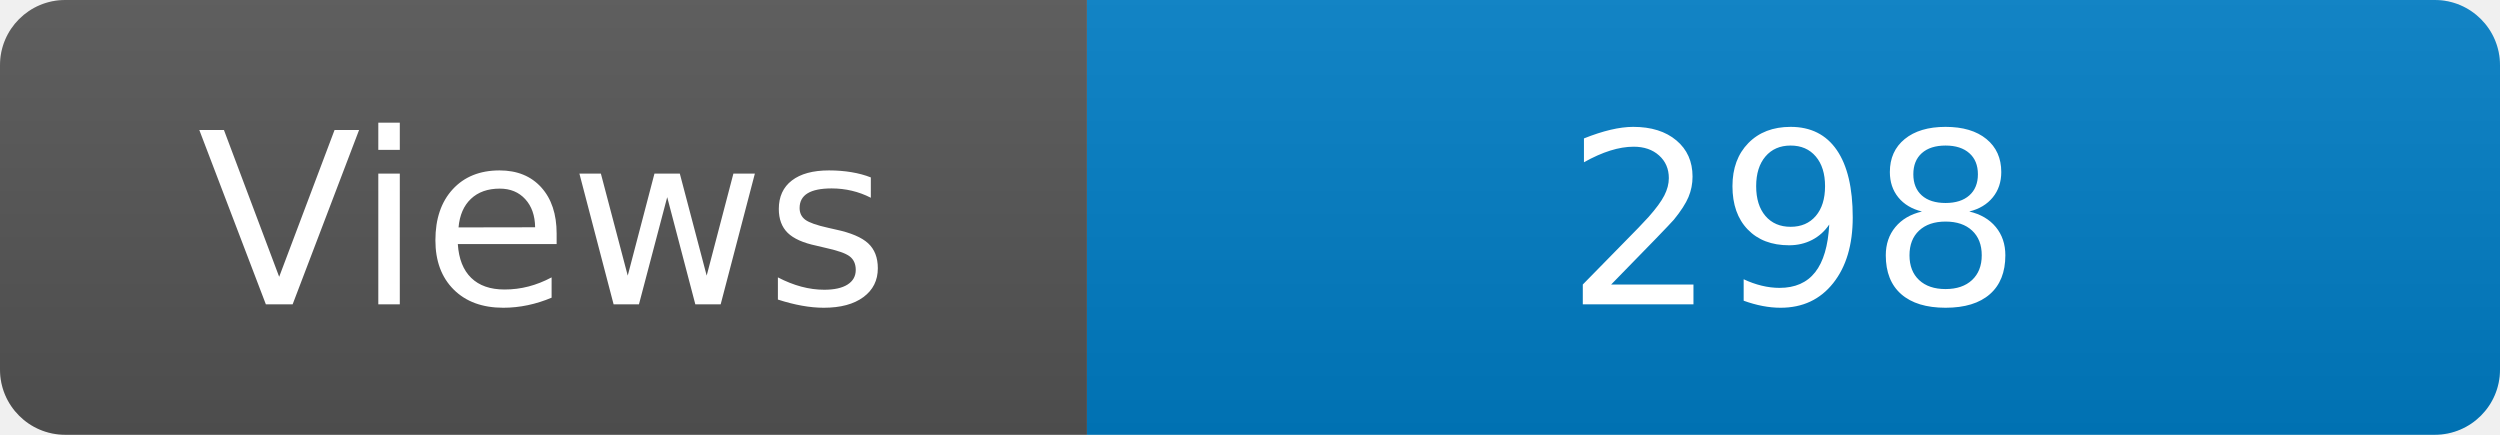
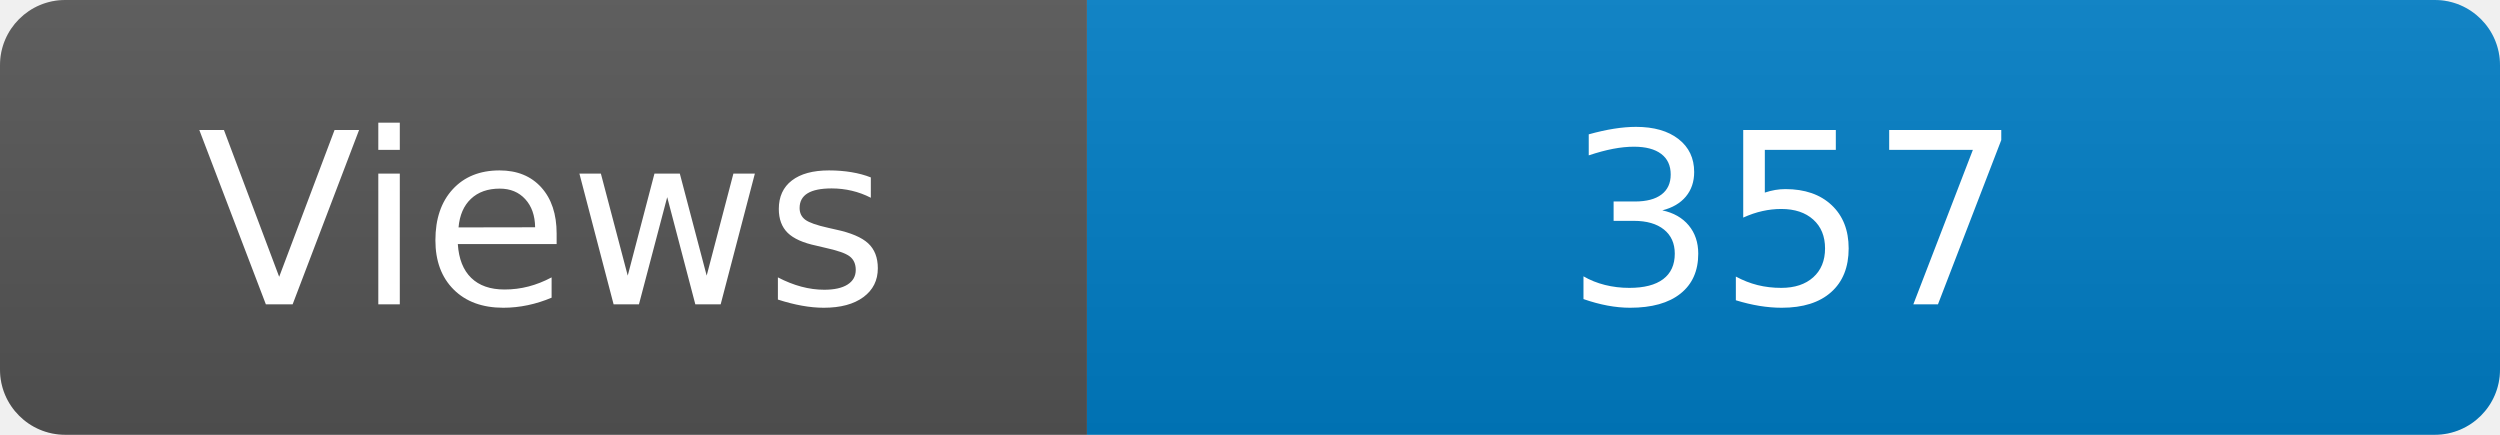
<svg xmlns="http://www.w3.org/2000/svg" width="115" height="20" role="img" aria-label="Maintained?: yes">
  <linearGradient id="s" x2="0" y2="100%">
    <stop offset="0" stop-color="#bbb" stop-opacity=".1" />
    <stop offset="1" stop-opacity=".1" />
  </linearGradient>
  <clipPath id="r">
    <rect width="115" height="20" rx="3" fill="#fff" />
  </clipPath>
  <g clip-path="url(#r)">
    <rect width="50" height="20" fill="#555" />
    <rect x="50" width="160" height="20" fill="#007ec6" />
    <rect width="115" height="20" fill="url(#s)" />
  </g>
  <g fill="#fff" text-anchor="middle" font-family="Verdana,Geneva,DejaVu Sans,sans-serif" font-size="110">
    <text x="250" y="140" transform="scale(.1)" fill="#fff">Views</text>
-     <text x="825" y="140" transform="scale(.1)" fill="#fff">298</text>
+     <text x="825" y="140" transform="scale(.1)" fill="#fff">357</text>
  </g>
</svg>
